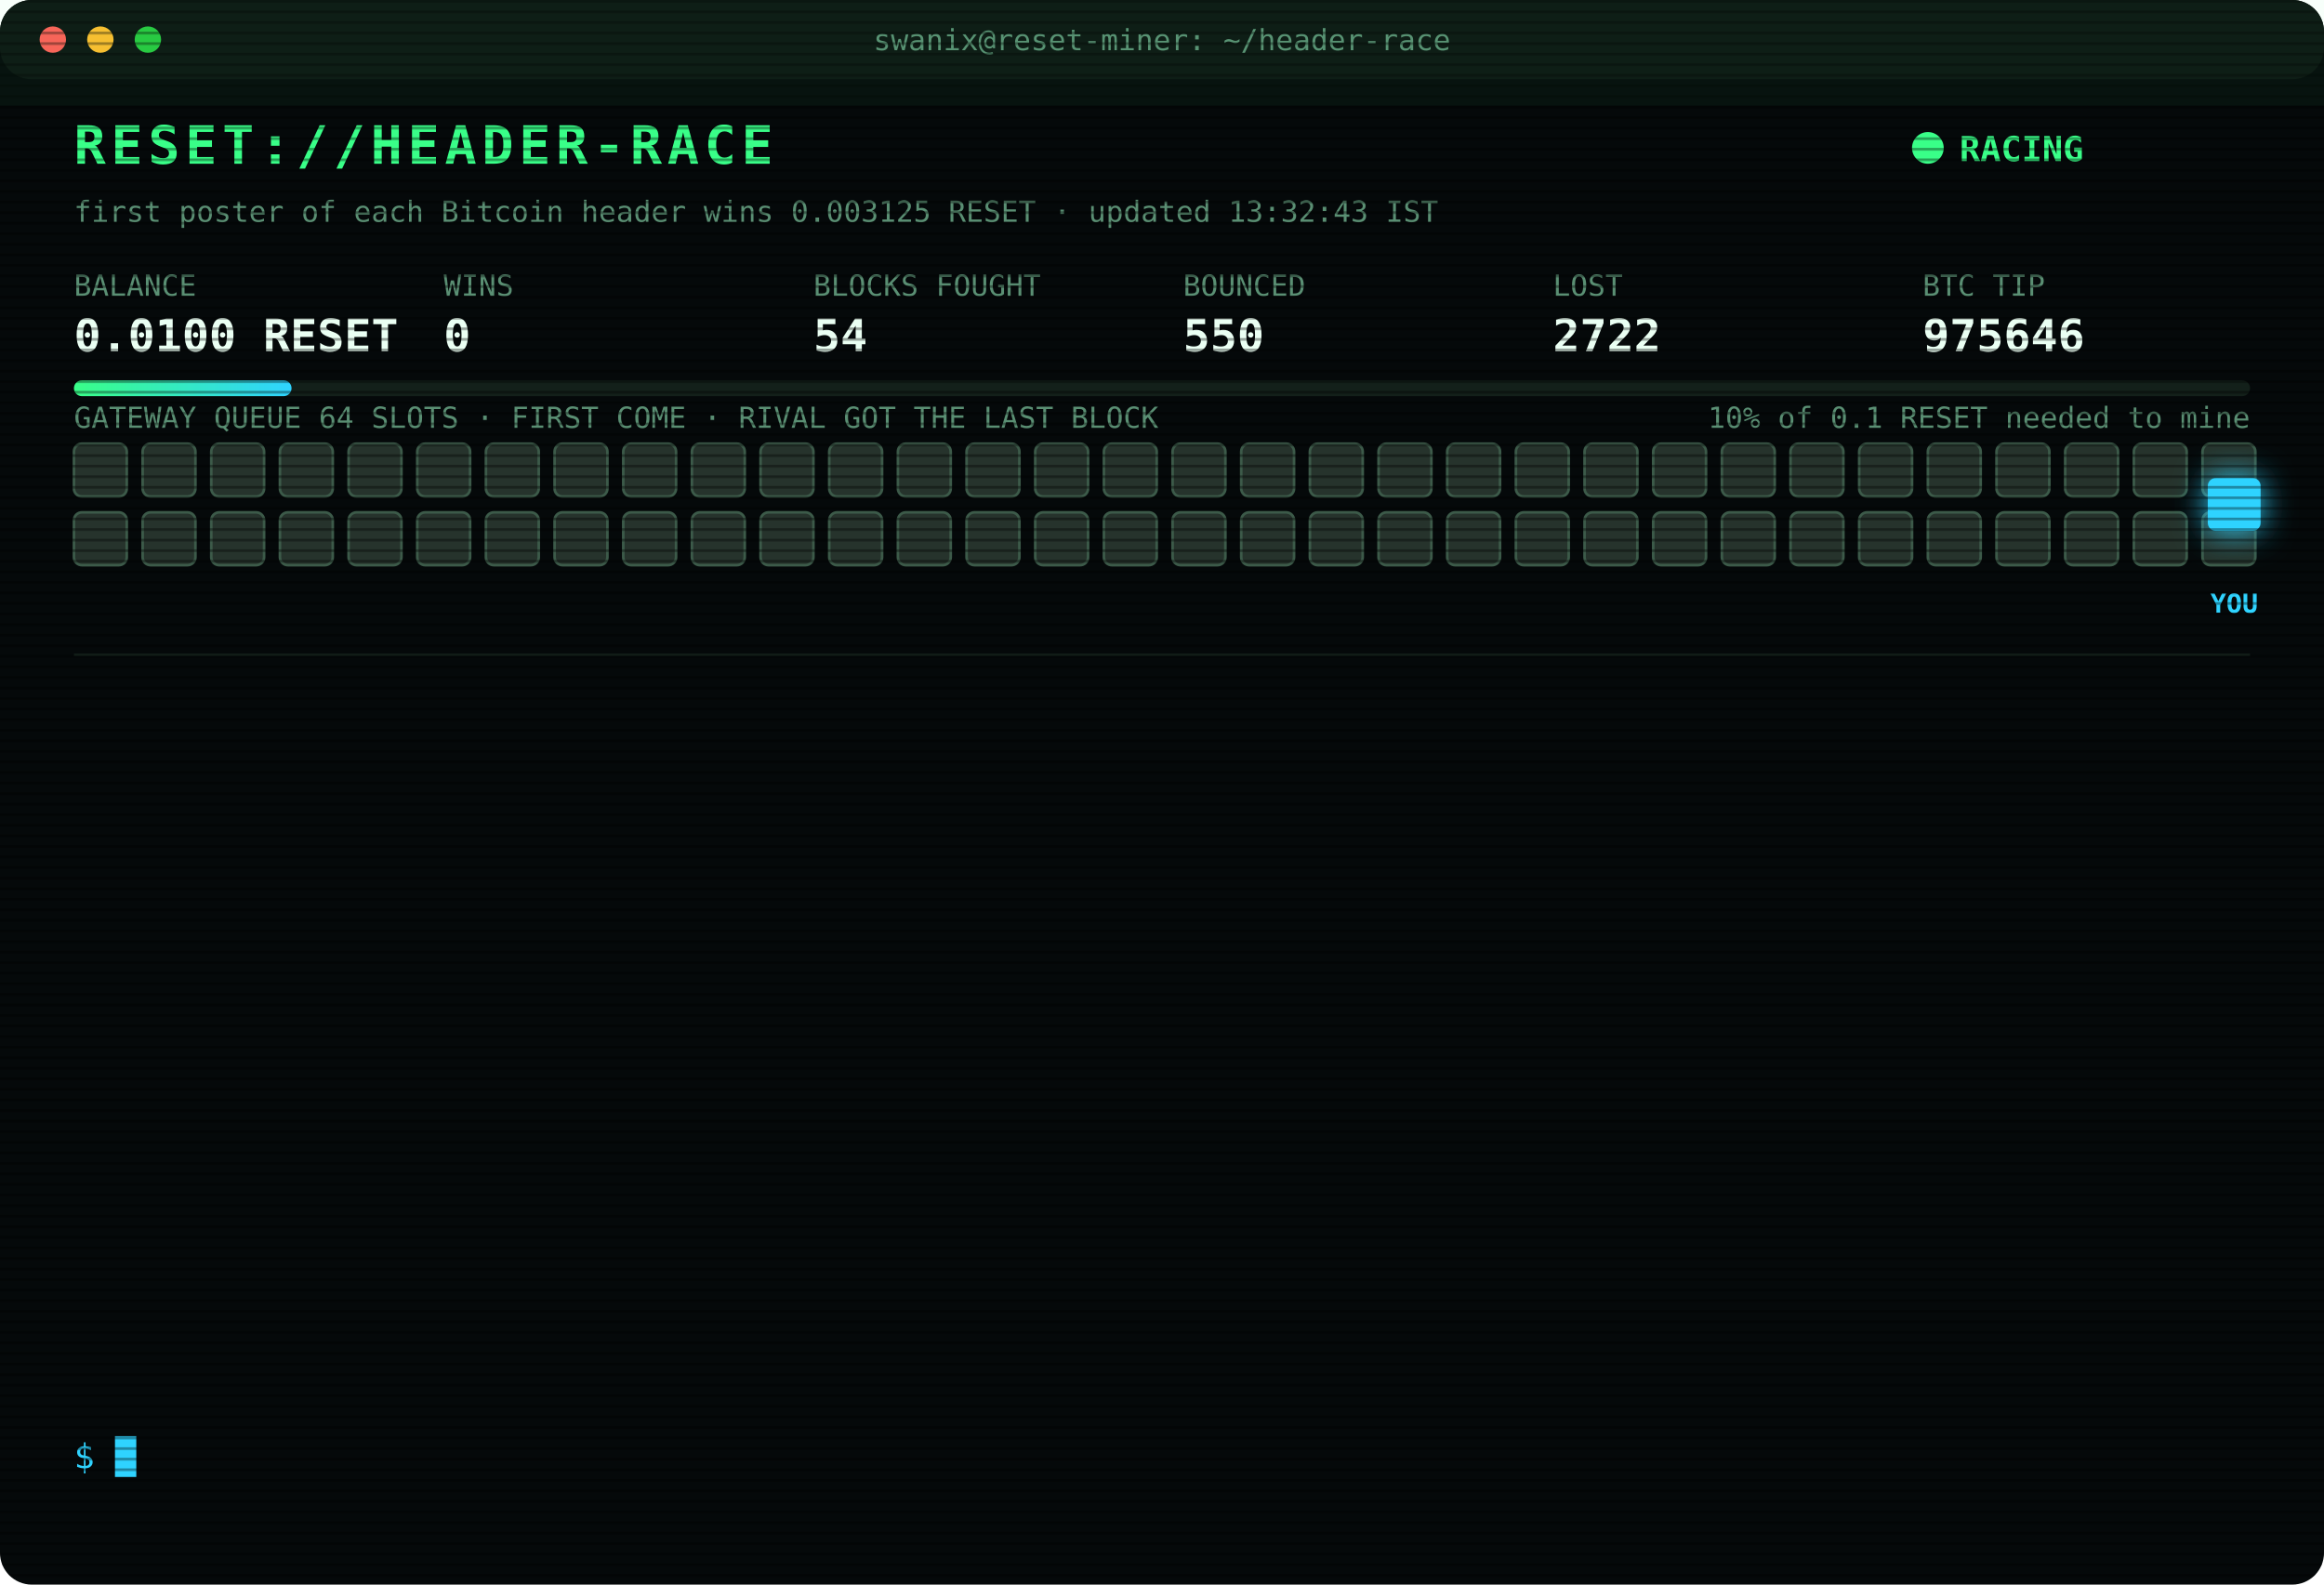
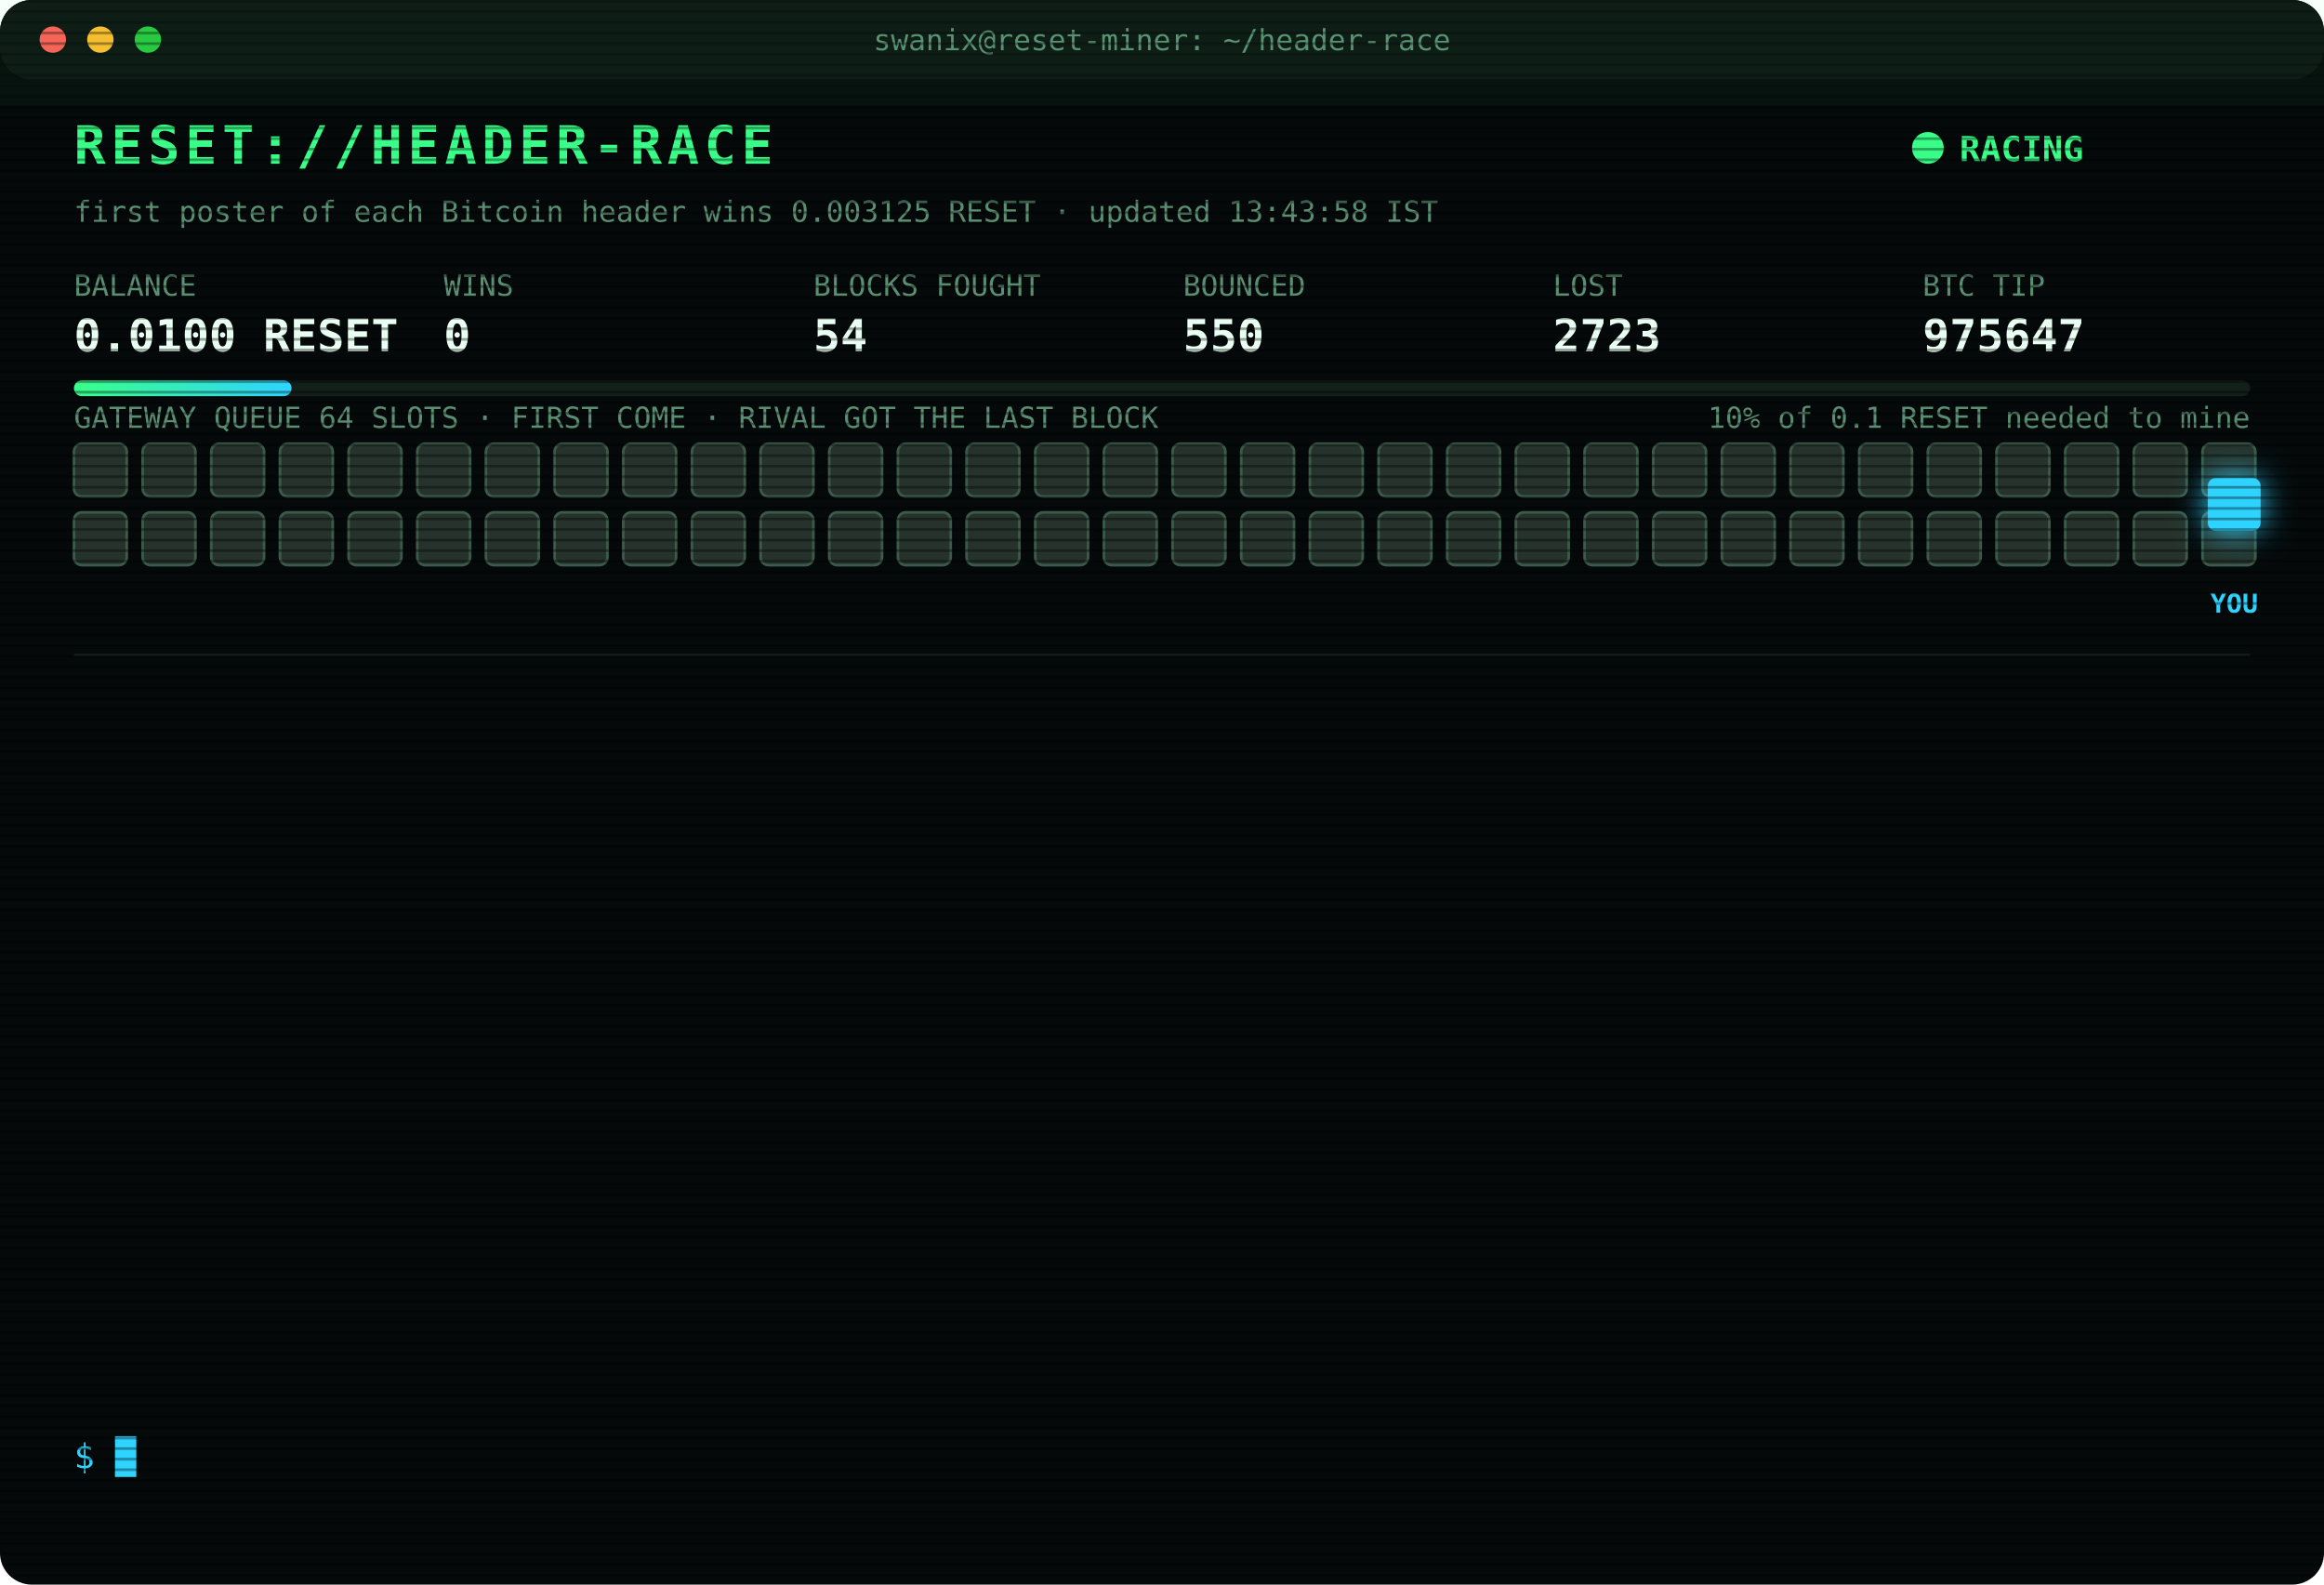
<svg xmlns="http://www.w3.org/2000/svg" width="880" height="600" viewBox="0 0 880 600" font-family="ui-monospace,SFMono-Regular,Menlo,Consolas,monospace">
  <style>
text{font-size:13px;fill:#7CFFB2}
.title{font-size:20px;font-weight:700;fill:#39FF88;letter-spacing:2px;animation:glitch 3s infinite steps(1)}
.sub{fill:#2fd3ff}.k{fill:#5a8f73;font-size:11px}.v{font-size:17px;font-weight:700;fill:#eafff3}
.ts{fill:#3f6b56}.boot{fill:#2fd3ff}.dim{fill:#5a8f73}.bad{fill:#ff4d6d}.warn{fill:#ffd23f}.mag{fill:#ff5cf0}.win{fill:#39FF88;font-weight:700}
.tag{font-size:10px;fill:#2fd3ff;font-weight:700}
.rival{fill:#26332c;stroke:#3c5a49;animation:jam 1.2s infinite alternate}
.idle{fill:#141c18;stroke:#22302a;animation:breathe 4s infinite}
.me{fill:#2fd3ff;filter:drop-shadow(0 0 6px #2fd3ff)}
.hover{animation:nudge 1.1s infinite ease-in-out}.bounce{animation:kick 1.4s infinite}
.ln{opacity:0;animation:in .4s forwards}
.cur{animation:blink 1s infinite steps(1)}
.scan{animation:scan 6s infinite linear}
.led{animation:blink 1.4s infinite}
@keyframes in{from{opacity:0;transform:translateX(-6px)}to{opacity:1;transform:none}}
@keyframes blink{50%{opacity:0}}
@keyframes jam{to{fill:#33463b}}
@keyframes breathe{50%{opacity:.4}}
@keyframes nudge{50%{transform:translateX(-10px)}}
@keyframes kick{0%,100%{transform:none}30%{transform:translateX(-14px)}55%{transform:translateX(10px) translateY(-6px)}}
@keyframes glitch{0%,92%{transform:none}93%{transform:translateX(2px);fill:#ff4d6d}95%{transform:translateX(-2px);fill:#2fd3ff}97%{transform:none}}
@keyframes scan{from{transform:translateY(-40px)}to{transform:translateY(600px)}}
</style>
  <defs>
    <pattern id="sl" width="4" height="4" patternUnits="userSpaceOnUse">
      <rect width="4" height="1" fill="#000" opacity=".35" />
    </pattern>
    <linearGradient id="bar">
      <stop offset="0" stop-color="#39FF88" />
      <stop offset="1" stop-color="#2fd3ff" />
    </linearGradient>
  </defs>
  <rect width="880" height="600" rx="12" fill="#05090a" />
  <rect width="880" height="30" rx="12" fill="#0d1512" />
  <circle cx="20" cy="15" r="5" fill="#ff5f57" />
  <circle cx="38" cy="15" r="5" fill="#febc2e" />
  <circle cx="56" cy="15" r="5" fill="#28c840" />
  <text x="440" y="19" text-anchor="middle" class="k">swanix@reset-miner: ~/header-race</text>
  <text x="28" y="62" class="title">RESET://HEADER-RACE</text>
  <circle class="led" cx="730" cy="56" r="6" fill="#39FF88" />
  <text x="742" y="61" class="win">RACING</text>
-   <text x="28" y="84" class="k">first poster of each Bitcoin header wins 0.003125 RESET · updated 13:32:43 IST</text>
+   <text x="28" y="84" class="k">first poster of each Bitcoin header wins 0.003125 RESET · updated 13:43:58 IST</text>
  <text x="28" y="112" class="k">BALANCE</text>
  <text x="28" y="133" class="v">0.0100 RESET</text>
  <text x="168" y="112" class="k">WINS</text>
  <text x="168" y="133" class="v">0</text>
  <text x="308" y="112" class="k">BLOCKS FOUGHT</text>
  <text x="308" y="133" class="v">54</text>
  <text x="448" y="112" class="k">BOUNCED</text>
  <text x="448" y="133" class="v">550</text>
  <text x="588" y="112" class="k">LOST</text>
-   <text x="588" y="133" class="v">2722</text>
+   <text x="588" y="133" class="v">2723</text>
  <text x="728" y="112" class="k">BTC TIP</text>
-   <text x="728" y="133" class="v">975646</text>
+   <text x="728" y="133" class="v">975647</text>
  <rect x="28" y="144" width="824" height="6" rx="3" fill="#13201a" />
  <rect x="28" y="144" width="82.4" height="6" rx="3" fill="url(#bar)" />
  <text x="852" y="162" text-anchor="end" class="k">10% of 0.1 RESET needed to mine</text>
  <text x="28" y="162" class="k">GATEWAY QUEUE 64 SLOTS · FIRST COME · RIVAL GOT THE LAST BLOCK</text>
  <rect class="rival" x="28" y="168" width="20" height="20" rx="3" style="animation-delay:0.00s" />
  <rect class="rival" x="54" y="168" width="20" height="20" rx="3" style="animation-delay:0.05s" />
  <rect class="rival" x="80" y="168" width="20" height="20" rx="3" style="animation-delay:0.10s" />
  <rect class="rival" x="106" y="168" width="20" height="20" rx="3" style="animation-delay:0.15s" />
  <rect class="rival" x="132" y="168" width="20" height="20" rx="3" style="animation-delay:0.20s" />
  <rect class="rival" x="158" y="168" width="20" height="20" rx="3" style="animation-delay:0.25s" />
  <rect class="rival" x="184" y="168" width="20" height="20" rx="3" style="animation-delay:0.30s" />
  <rect class="rival" x="210" y="168" width="20" height="20" rx="3" style="animation-delay:0.35s" />
  <rect class="rival" x="236" y="168" width="20" height="20" rx="3" style="animation-delay:0.40s" />
  <rect class="rival" x="262" y="168" width="20" height="20" rx="3" style="animation-delay:0.45s" />
  <rect class="rival" x="288" y="168" width="20" height="20" rx="3" style="animation-delay:0.50s" />
  <rect class="rival" x="314" y="168" width="20" height="20" rx="3" style="animation-delay:0.55s" />
  <rect class="rival" x="340" y="168" width="20" height="20" rx="3" style="animation-delay:0.60s" />
  <rect class="rival" x="366" y="168" width="20" height="20" rx="3" style="animation-delay:0.65s" />
  <rect class="rival" x="392" y="168" width="20" height="20" rx="3" style="animation-delay:0.70s" />
  <rect class="rival" x="418" y="168" width="20" height="20" rx="3" style="animation-delay:0.75s" />
  <rect class="rival" x="444" y="168" width="20" height="20" rx="3" style="animation-delay:0.80s" />
  <rect class="rival" x="470" y="168" width="20" height="20" rx="3" style="animation-delay:0.85s" />
  <rect class="rival" x="496" y="168" width="20" height="20" rx="3" style="animation-delay:0.90s" />
  <rect class="rival" x="522" y="168" width="20" height="20" rx="3" style="animation-delay:0.95s" />
  <rect class="rival" x="548" y="168" width="20" height="20" rx="3" style="animation-delay:1.00s" />
  <rect class="rival" x="574" y="168" width="20" height="20" rx="3" style="animation-delay:1.05s" />
  <rect class="rival" x="600" y="168" width="20" height="20" rx="3" style="animation-delay:1.10s" />
  <rect class="rival" x="626" y="168" width="20" height="20" rx="3" style="animation-delay:1.15s" />
  <rect class="rival" x="652" y="168" width="20" height="20" rx="3" style="animation-delay:1.20s" />
  <rect class="rival" x="678" y="168" width="20" height="20" rx="3" style="animation-delay:1.25s" />
  <rect class="rival" x="704" y="168" width="20" height="20" rx="3" style="animation-delay:1.30s" />
  <rect class="rival" x="730" y="168" width="20" height="20" rx="3" style="animation-delay:1.35s" />
  <rect class="rival" x="756" y="168" width="20" height="20" rx="3" style="animation-delay:1.40s" />
  <rect class="rival" x="782" y="168" width="20" height="20" rx="3" style="animation-delay:1.45s" />
  <rect class="rival" x="808" y="168" width="20" height="20" rx="3" style="animation-delay:1.50s" />
  <rect class="rival" x="834" y="168" width="20" height="20" rx="3" style="animation-delay:1.55s" />
  <rect class="rival" x="28" y="194" width="20" height="20" rx="3" style="animation-delay:1.60s" />
  <rect class="rival" x="54" y="194" width="20" height="20" rx="3" style="animation-delay:1.65s" />
  <rect class="rival" x="80" y="194" width="20" height="20" rx="3" style="animation-delay:1.70s" />
  <rect class="rival" x="106" y="194" width="20" height="20" rx="3" style="animation-delay:1.75s" />
  <rect class="rival" x="132" y="194" width="20" height="20" rx="3" style="animation-delay:1.80s" />
  <rect class="rival" x="158" y="194" width="20" height="20" rx="3" style="animation-delay:1.85s" />
  <rect class="rival" x="184" y="194" width="20" height="20" rx="3" style="animation-delay:1.90s" />
  <rect class="rival" x="210" y="194" width="20" height="20" rx="3" style="animation-delay:1.95s" />
  <rect class="rival" x="236" y="194" width="20" height="20" rx="3" style="animation-delay:2.00s" />
  <rect class="rival" x="262" y="194" width="20" height="20" rx="3" style="animation-delay:2.05s" />
  <rect class="rival" x="288" y="194" width="20" height="20" rx="3" style="animation-delay:2.10s" />
  <rect class="rival" x="314" y="194" width="20" height="20" rx="3" style="animation-delay:2.15s" />
  <rect class="rival" x="340" y="194" width="20" height="20" rx="3" style="animation-delay:2.20s" />
  <rect class="rival" x="366" y="194" width="20" height="20" rx="3" style="animation-delay:2.25s" />
  <rect class="rival" x="392" y="194" width="20" height="20" rx="3" style="animation-delay:2.30s" />
  <rect class="rival" x="418" y="194" width="20" height="20" rx="3" style="animation-delay:2.35s" />
  <rect class="rival" x="444" y="194" width="20" height="20" rx="3" style="animation-delay:2.40s" />
  <rect class="rival" x="470" y="194" width="20" height="20" rx="3" style="animation-delay:2.45s" />
  <rect class="rival" x="496" y="194" width="20" height="20" rx="3" style="animation-delay:2.50s" />
  <rect class="rival" x="522" y="194" width="20" height="20" rx="3" style="animation-delay:2.55s" />
  <rect class="rival" x="548" y="194" width="20" height="20" rx="3" style="animation-delay:2.60s" />
  <rect class="rival" x="574" y="194" width="20" height="20" rx="3" style="animation-delay:2.65s" />
  <rect class="rival" x="600" y="194" width="20" height="20" rx="3" style="animation-delay:2.70s" />
  <rect class="rival" x="626" y="194" width="20" height="20" rx="3" style="animation-delay:2.75s" />
  <rect class="rival" x="652" y="194" width="20" height="20" rx="3" style="animation-delay:2.80s" />
  <rect class="rival" x="678" y="194" width="20" height="20" rx="3" style="animation-delay:2.85s" />
  <rect class="rival" x="704" y="194" width="20" height="20" rx="3" style="animation-delay:2.90s" />
  <rect class="rival" x="730" y="194" width="20" height="20" rx="3" style="animation-delay:2.95s" />
  <rect class="rival" x="756" y="194" width="20" height="20" rx="3" style="animation-delay:3.00s" />
  <rect class="rival" x="782" y="194" width="20" height="20" rx="3" style="animation-delay:3.05s" />
  <rect class="rival" x="808" y="194" width="20" height="20" rx="3" style="animation-delay:3.10s" />
  <rect class="rival" x="834" y="194" width="20" height="20" rx="3" style="animation-delay:3.15s" />
  <g class="hover">
    <rect class="me" x="836" y="181" width="20" height="20" rx="3" />
    <text class="tag" x="846" y="232" text-anchor="middle">YOU</text>
  </g>
  <line x1="28" x2="852" y1="248" y2="248" stroke="#13201a" />
  <g class="ln" style="animation-delay:0.40s">
-     <text x="28" y="270" class="ts">11:04:59</text>
-     <text x="104" y="270" class="bad">[GATEWAY DOWN] no response · 478ms</text>
+     <text x="28" y="270" class="ts">11:05:00</text>
+     <text x="104" y="270" class="bad">[GATEWAY DOWN] no response · 475ms</text>
  </g>
  <g class="ln" style="animation-delay:0.65s">
-     <text x="28" y="292" class="ts">11:05:00</text>
-     <text x="104" y="292" class="bad">[GATEWAY DOWN] no response · 475ms</text>
+     <text x="28" y="292" class="ts">11:05:05</text>
+     <text x="104" y="292" class="bad">[LOST] #975636 taken by a rival miner</text>
  </g>
  <g class="ln" style="animation-delay:0.90s">
-     <text x="28" y="314" class="ts">11:05:05</text>
-     <text x="104" y="314" class="bad">[LOST] #975636 taken by a rival miner</text>
+     <text x="28" y="314" class="ts">11:20:41</text>
+     <text x="104" y="314" class="bad">[LOST] #975637 taken by a rival miner</text>
  </g>
  <g class="ln" style="animation-delay:1.15s">
-     <text x="28" y="336" class="ts">11:20:41</text>
-     <text x="104" y="336" class="bad">[LOST] #975637 taken by a rival miner</text>
+     <text x="28" y="336" class="ts">11:57:33</text>
+     <text x="104" y="336" class="bad">[LOST] #975638 taken by a rival miner</text>
  </g>
  <g class="ln" style="animation-delay:1.40s">
-     <text x="28" y="358" class="ts">11:57:33</text>
-     <text x="104" y="358" class="bad">[LOST] #975638 taken by a rival miner</text>
+     <text x="28" y="358" class="ts">12:10:59</text>
+     <text x="104" y="358" class="dim">[STINT END] calls 739 · wins 0</text>
  </g>
  <g class="ln" style="animation-delay:1.65s">
-     <text x="28" y="380" class="ts">12:10:59</text>
-     <text x="104" y="380" class="dim">[STINT END] calls 739 · wins 0</text>
+     <text x="28" y="380" class="ts">12:15:25</text>
+     <text x="104" y="380" class="boot">[BOOT] racer v3 online · 3 feeds · stint 340m</text>
  </g>
  <g class="ln" style="animation-delay:1.90s">
-     <text x="28" y="402" class="ts">12:15:25</text>
-     <text x="104" y="402" class="boot">[BOOT] racer v3 online · 3 feeds · stint 340m</text>
+     <text x="28" y="402" class="ts">12:47:00</text>
+     <text x="104" y="402" class="bad">[LOST] #975640 taken by a rival miner</text>
  </g>
  <g class="ln" style="animation-delay:2.15s">
-     <text x="28" y="424" class="ts">12:47:00</text>
-     <text x="104" y="424" class="bad">[LOST] #975640 taken by a rival miner</text>
+     <text x="28" y="424" class="ts">12:56:07</text>
+     <text x="104" y="424" class="bad">[LOST] #975641 taken by a rival miner</text>
  </g>
  <g class="ln" style="animation-delay:2.40s">
-     <text x="28" y="446" class="ts">12:56:07</text>
-     <text x="104" y="446" class="bad">[LOST] #975641 taken by a rival miner</text>
+     <text x="28" y="446" class="ts">13:08:31</text>
+     <text x="104" y="446" class="bad">[LOST] #975643 taken by a rival miner</text>
  </g>
  <g class="ln" style="animation-delay:2.65s">
-     <text x="28" y="468" class="ts">13:08:31</text>
-     <text x="104" y="468" class="bad">[LOST] #975643 taken by a rival miner</text>
+     <text x="28" y="468" class="ts">13:17:35</text>
+     <text x="104" y="468" class="bad">[LOST] #975644 taken by a rival miner</text>
  </g>
  <g class="ln" style="animation-delay:2.90s">
-     <text x="28" y="490" class="ts">13:17:35</text>
-     <text x="104" y="490" class="bad">[LOST] #975644 taken by a rival miner</text>
+     <text x="28" y="490" class="ts">13:26:24</text>
+     <text x="104" y="490" class="bad">[LOST] #975645 taken by a rival miner</text>
  </g>
  <g class="ln" style="animation-delay:3.15s">
-     <text x="28" y="512" class="ts">13:26:24</text>
-     <text x="104" y="512" class="bad">[LOST] #975645 taken by a rival miner</text>
+     <text x="28" y="512" class="ts">13:32:43</text>
+     <text x="104" y="512" class="bad">[LOST] #975646 taken by a rival miner</text>
  </g>
  <g class="ln" style="animation-delay:3.40s">
-     <text x="28" y="534" class="ts">13:32:43</text>
-     <text x="104" y="534" class="bad">[LOST] #975646 taken by a rival miner</text>
+     <text x="28" y="534" class="ts">13:43:58</text>
+     <text x="104" y="534" class="bad">[LOST] #975647 taken by a rival miner</text>
  </g>
  <text x="28" y="556" class="sub">$ <tspan class="cur">█</tspan>
  </text>
  <rect width="880" height="600" rx="12" fill="url(#sl)" pointer-events="none" />
  <rect class="scan" width="880" height="40" fill="#39FF88" opacity=".04" />
</svg>
